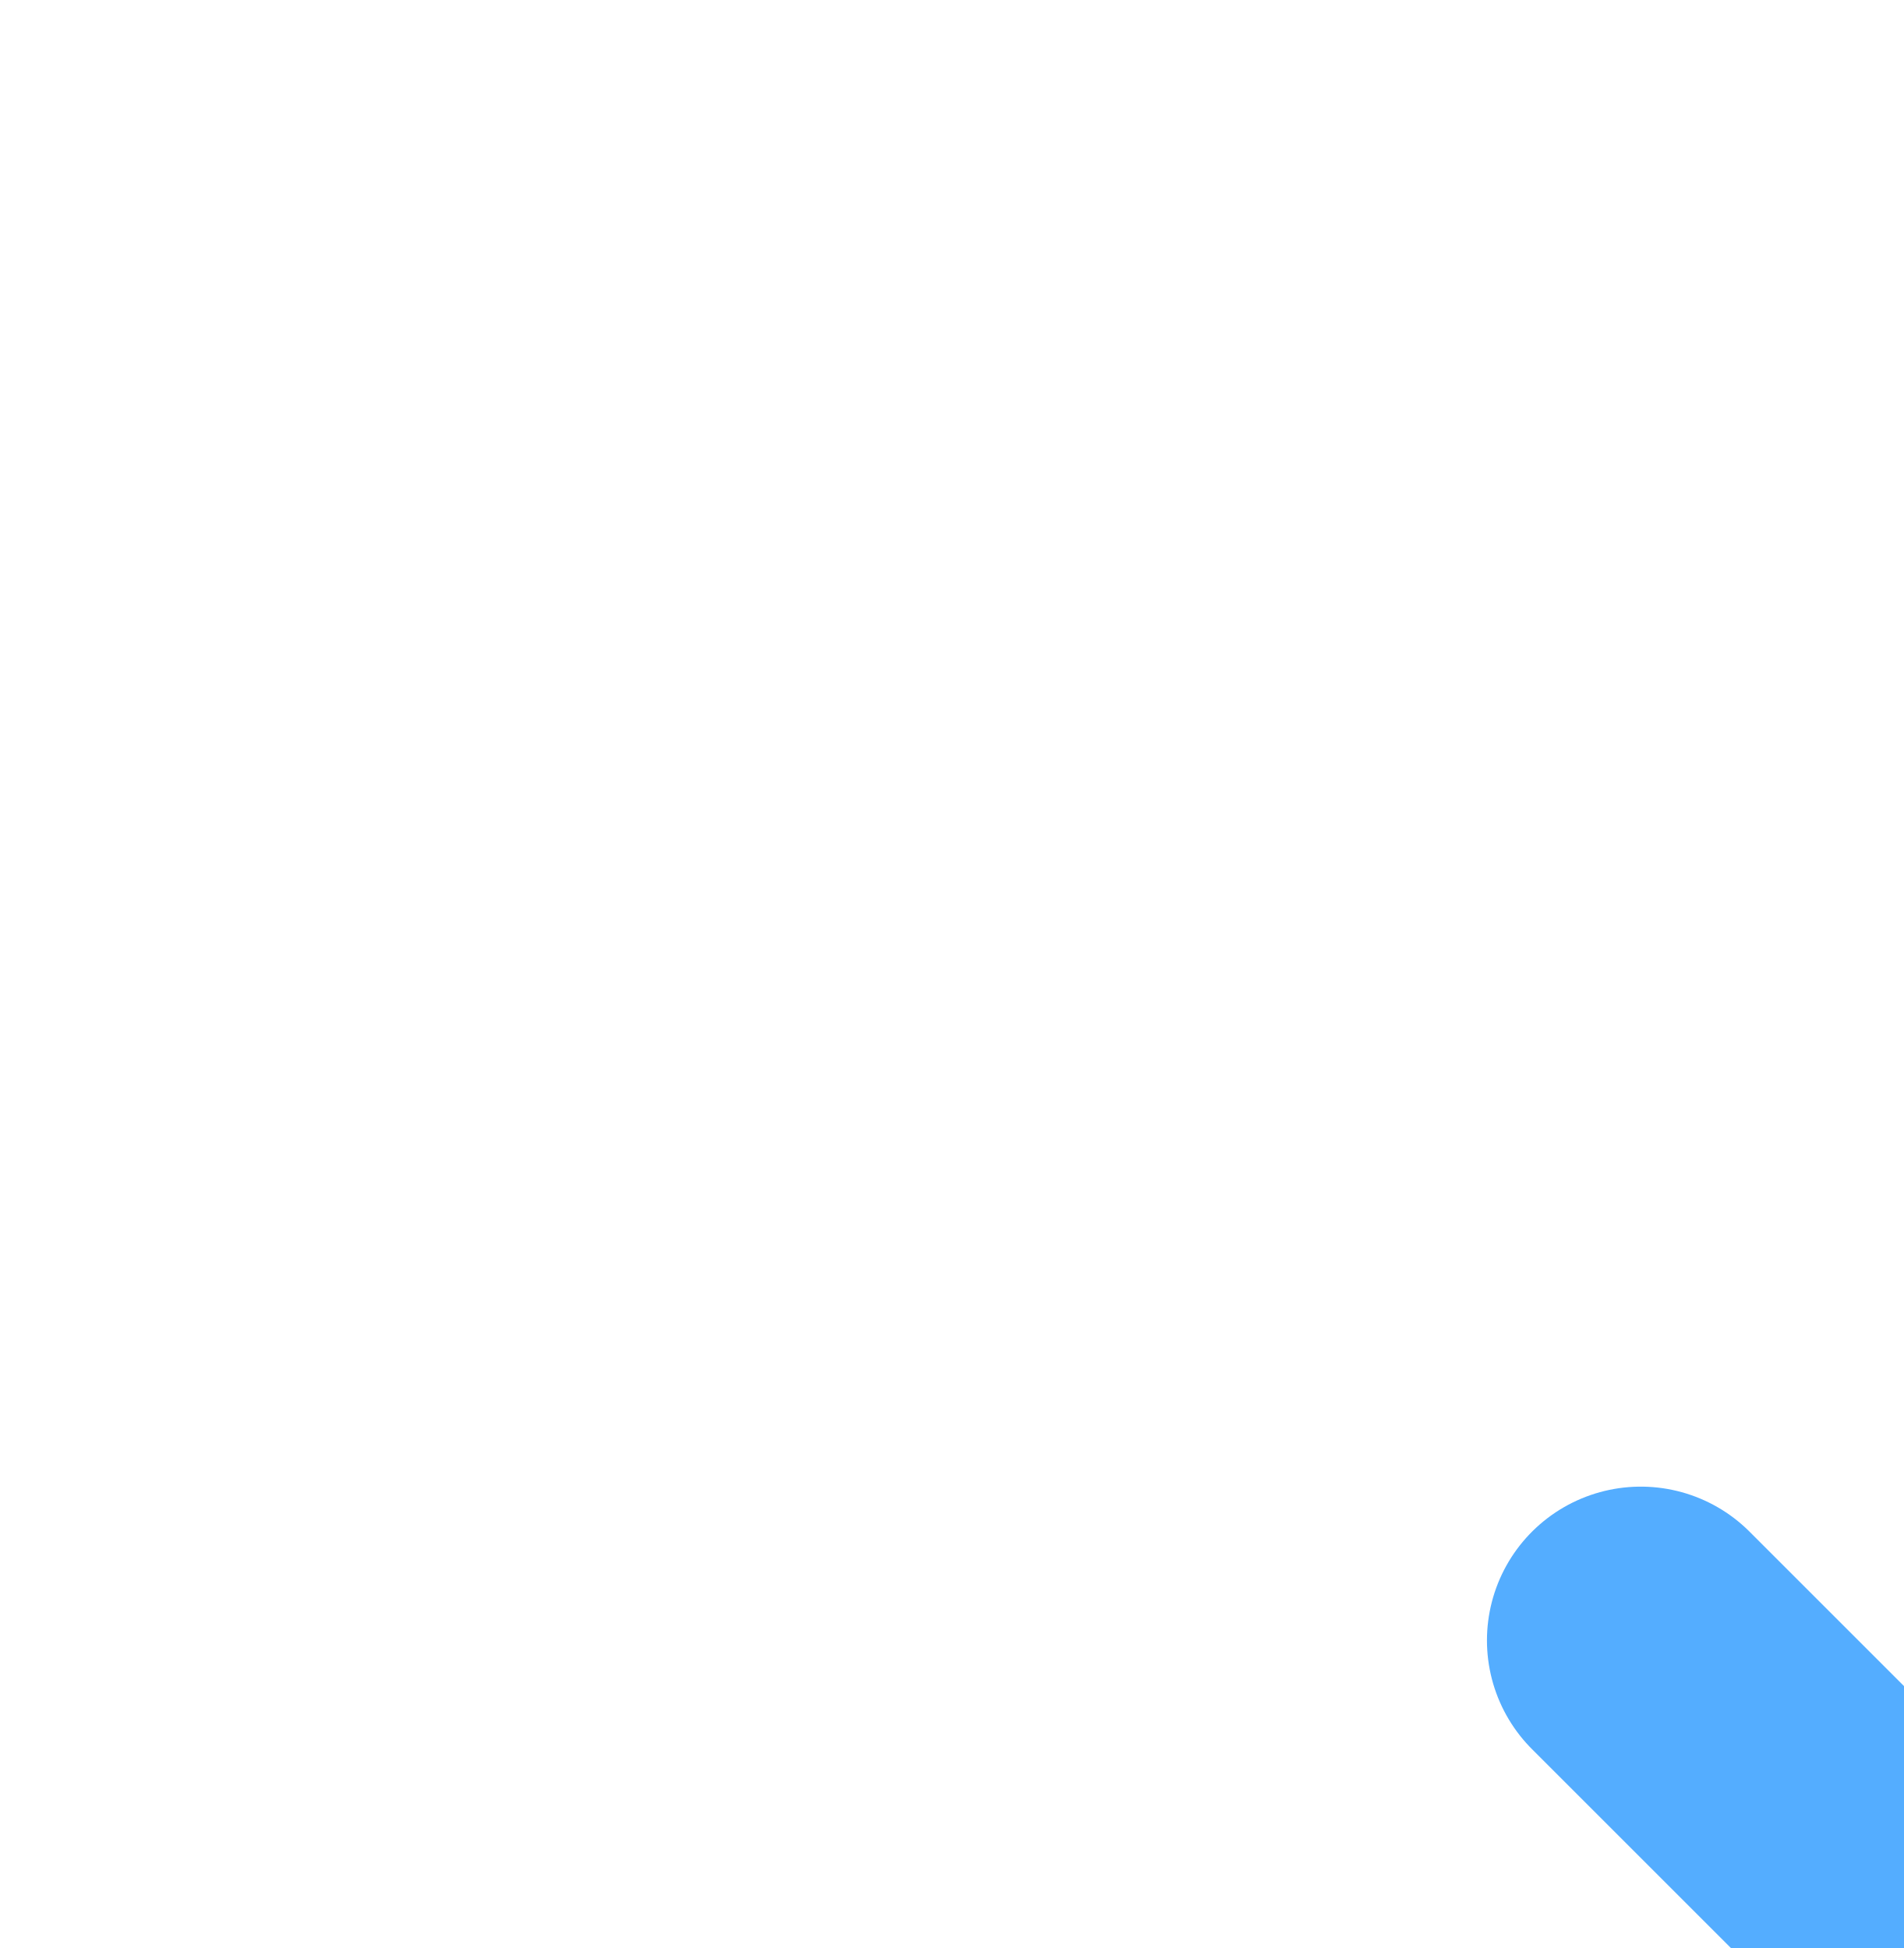
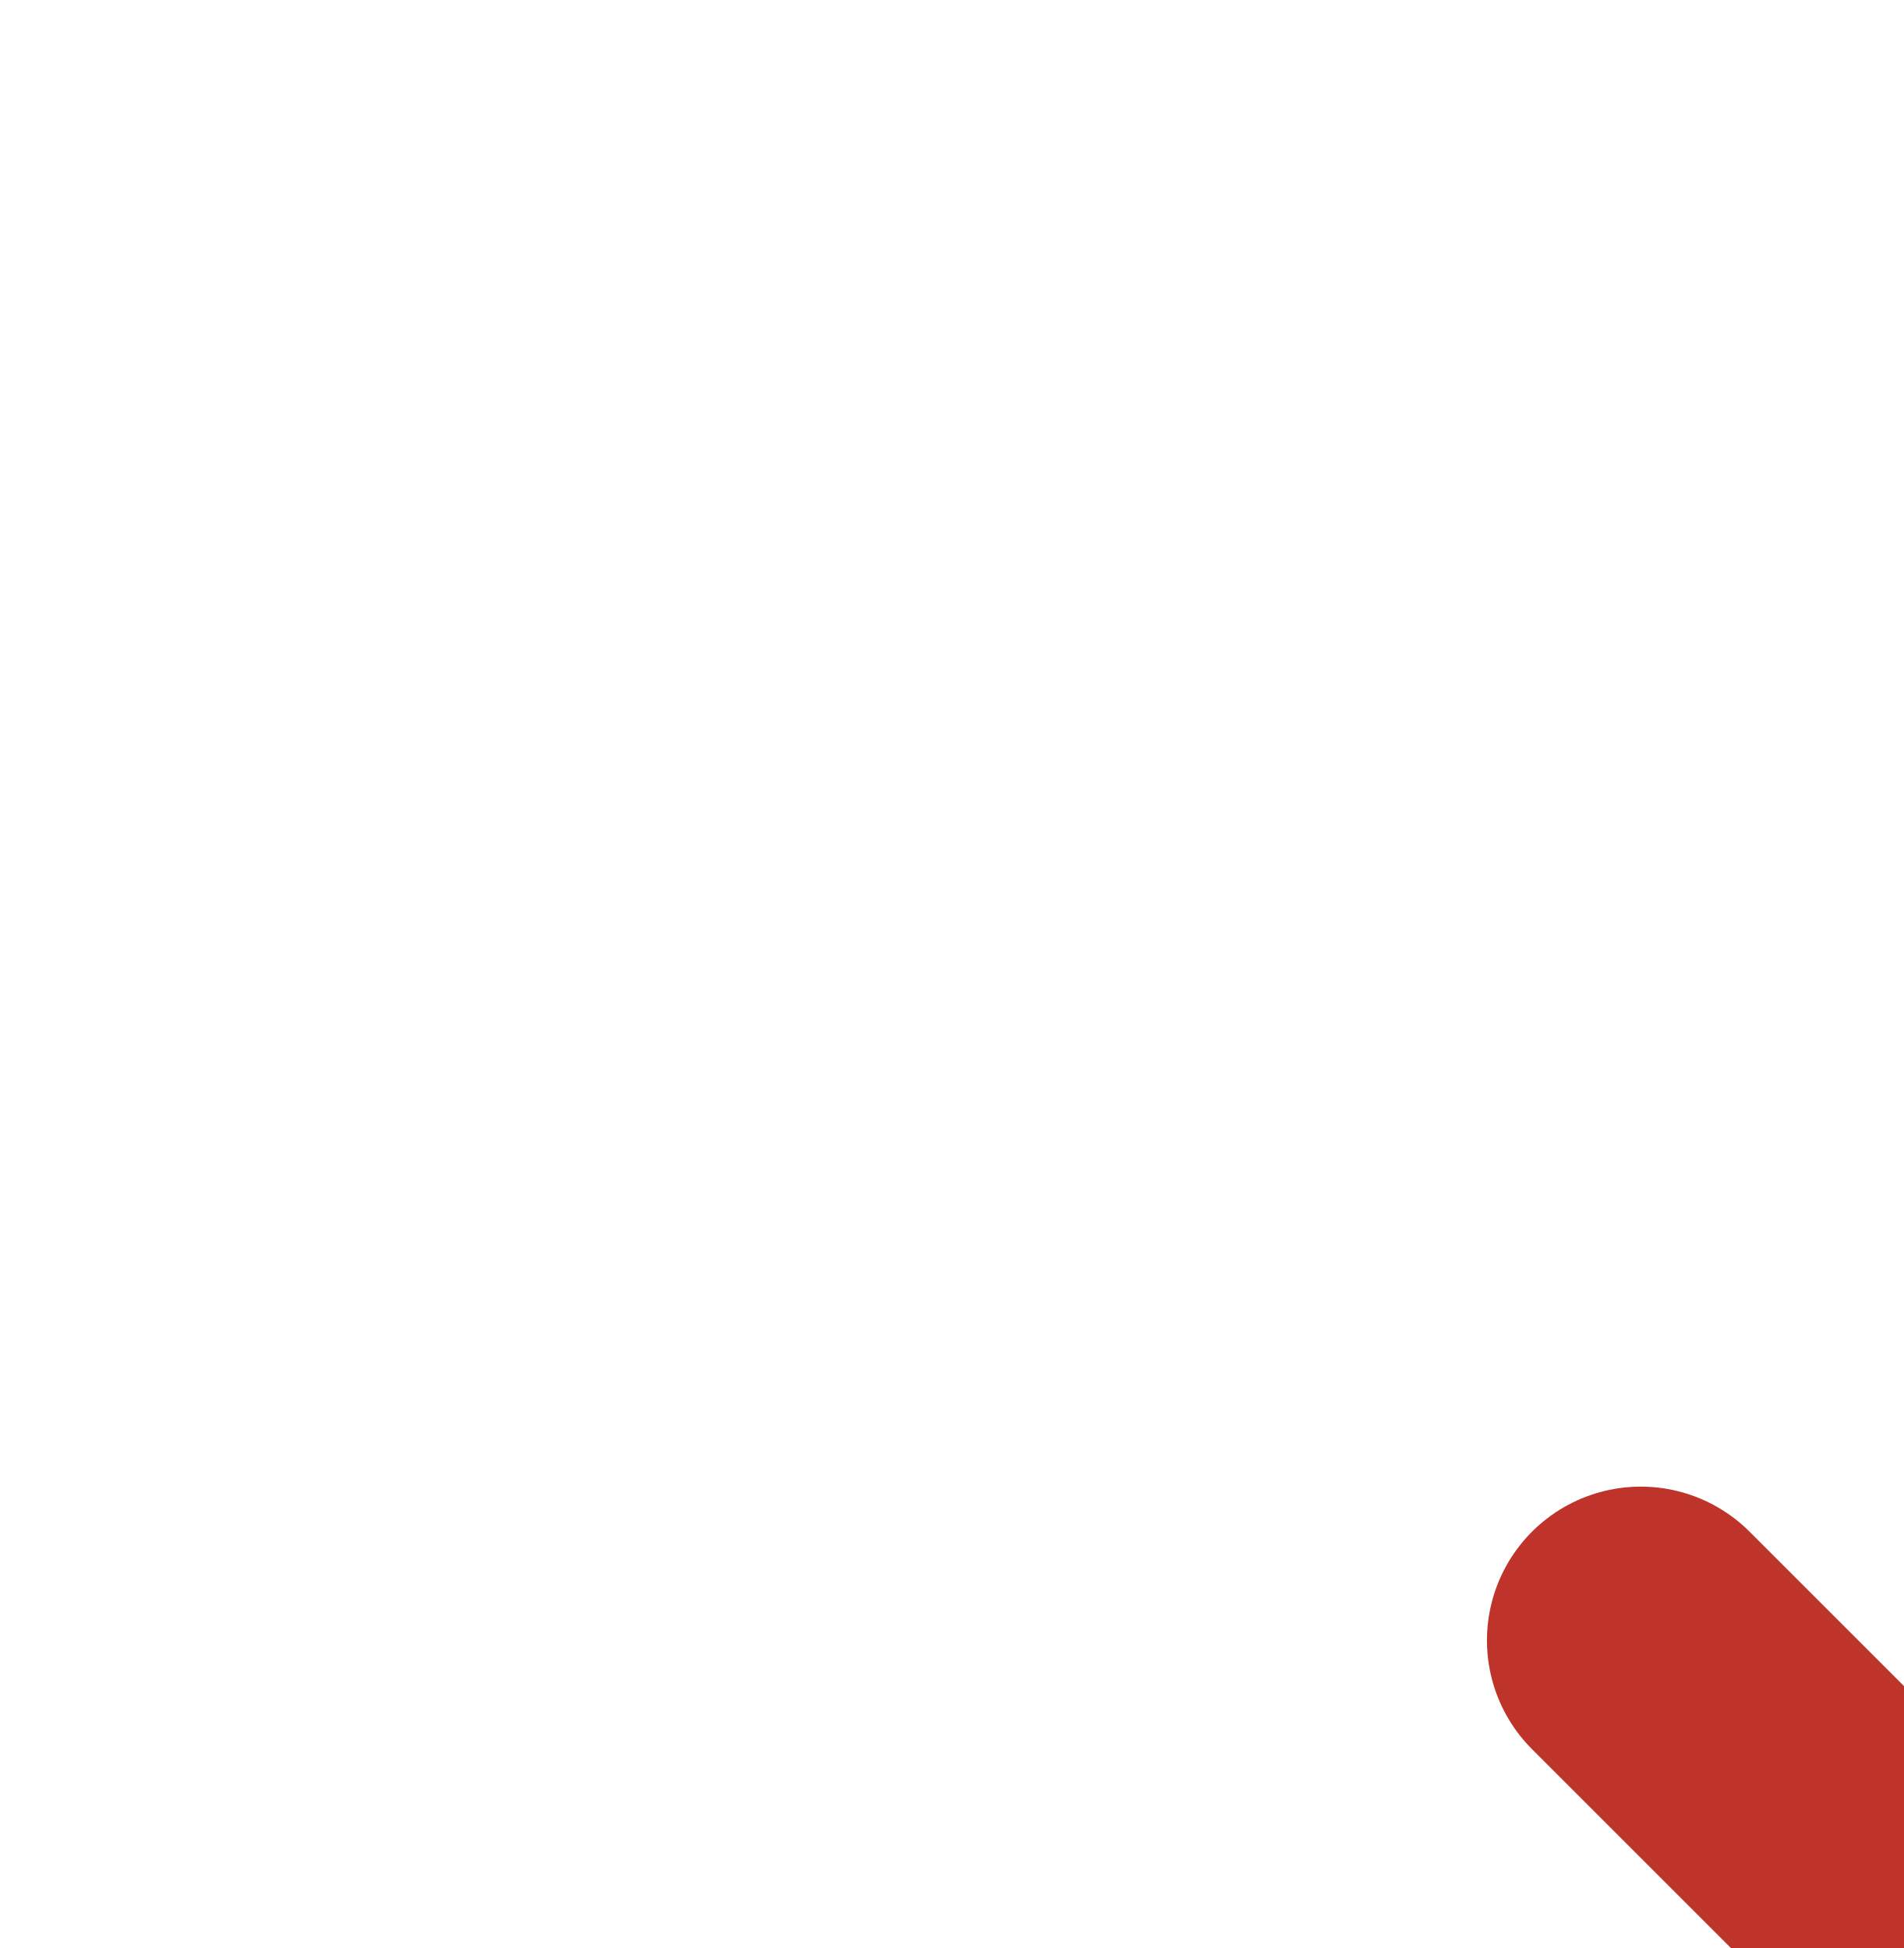
<svg xmlns="http://www.w3.org/2000/svg">
-   <path d="m16 8-8 8m0-8 8 8" stroke="#54ADFF" stroke-width="1.5" stroke-linecap="round" stroke-linejoin="round" />
+   <path d="m16 8-8 8m0-8 8 8" stroke="#bf342a" stroke-width="1.5" stroke-linecap="round" stroke-linejoin="round" />
</svg>
